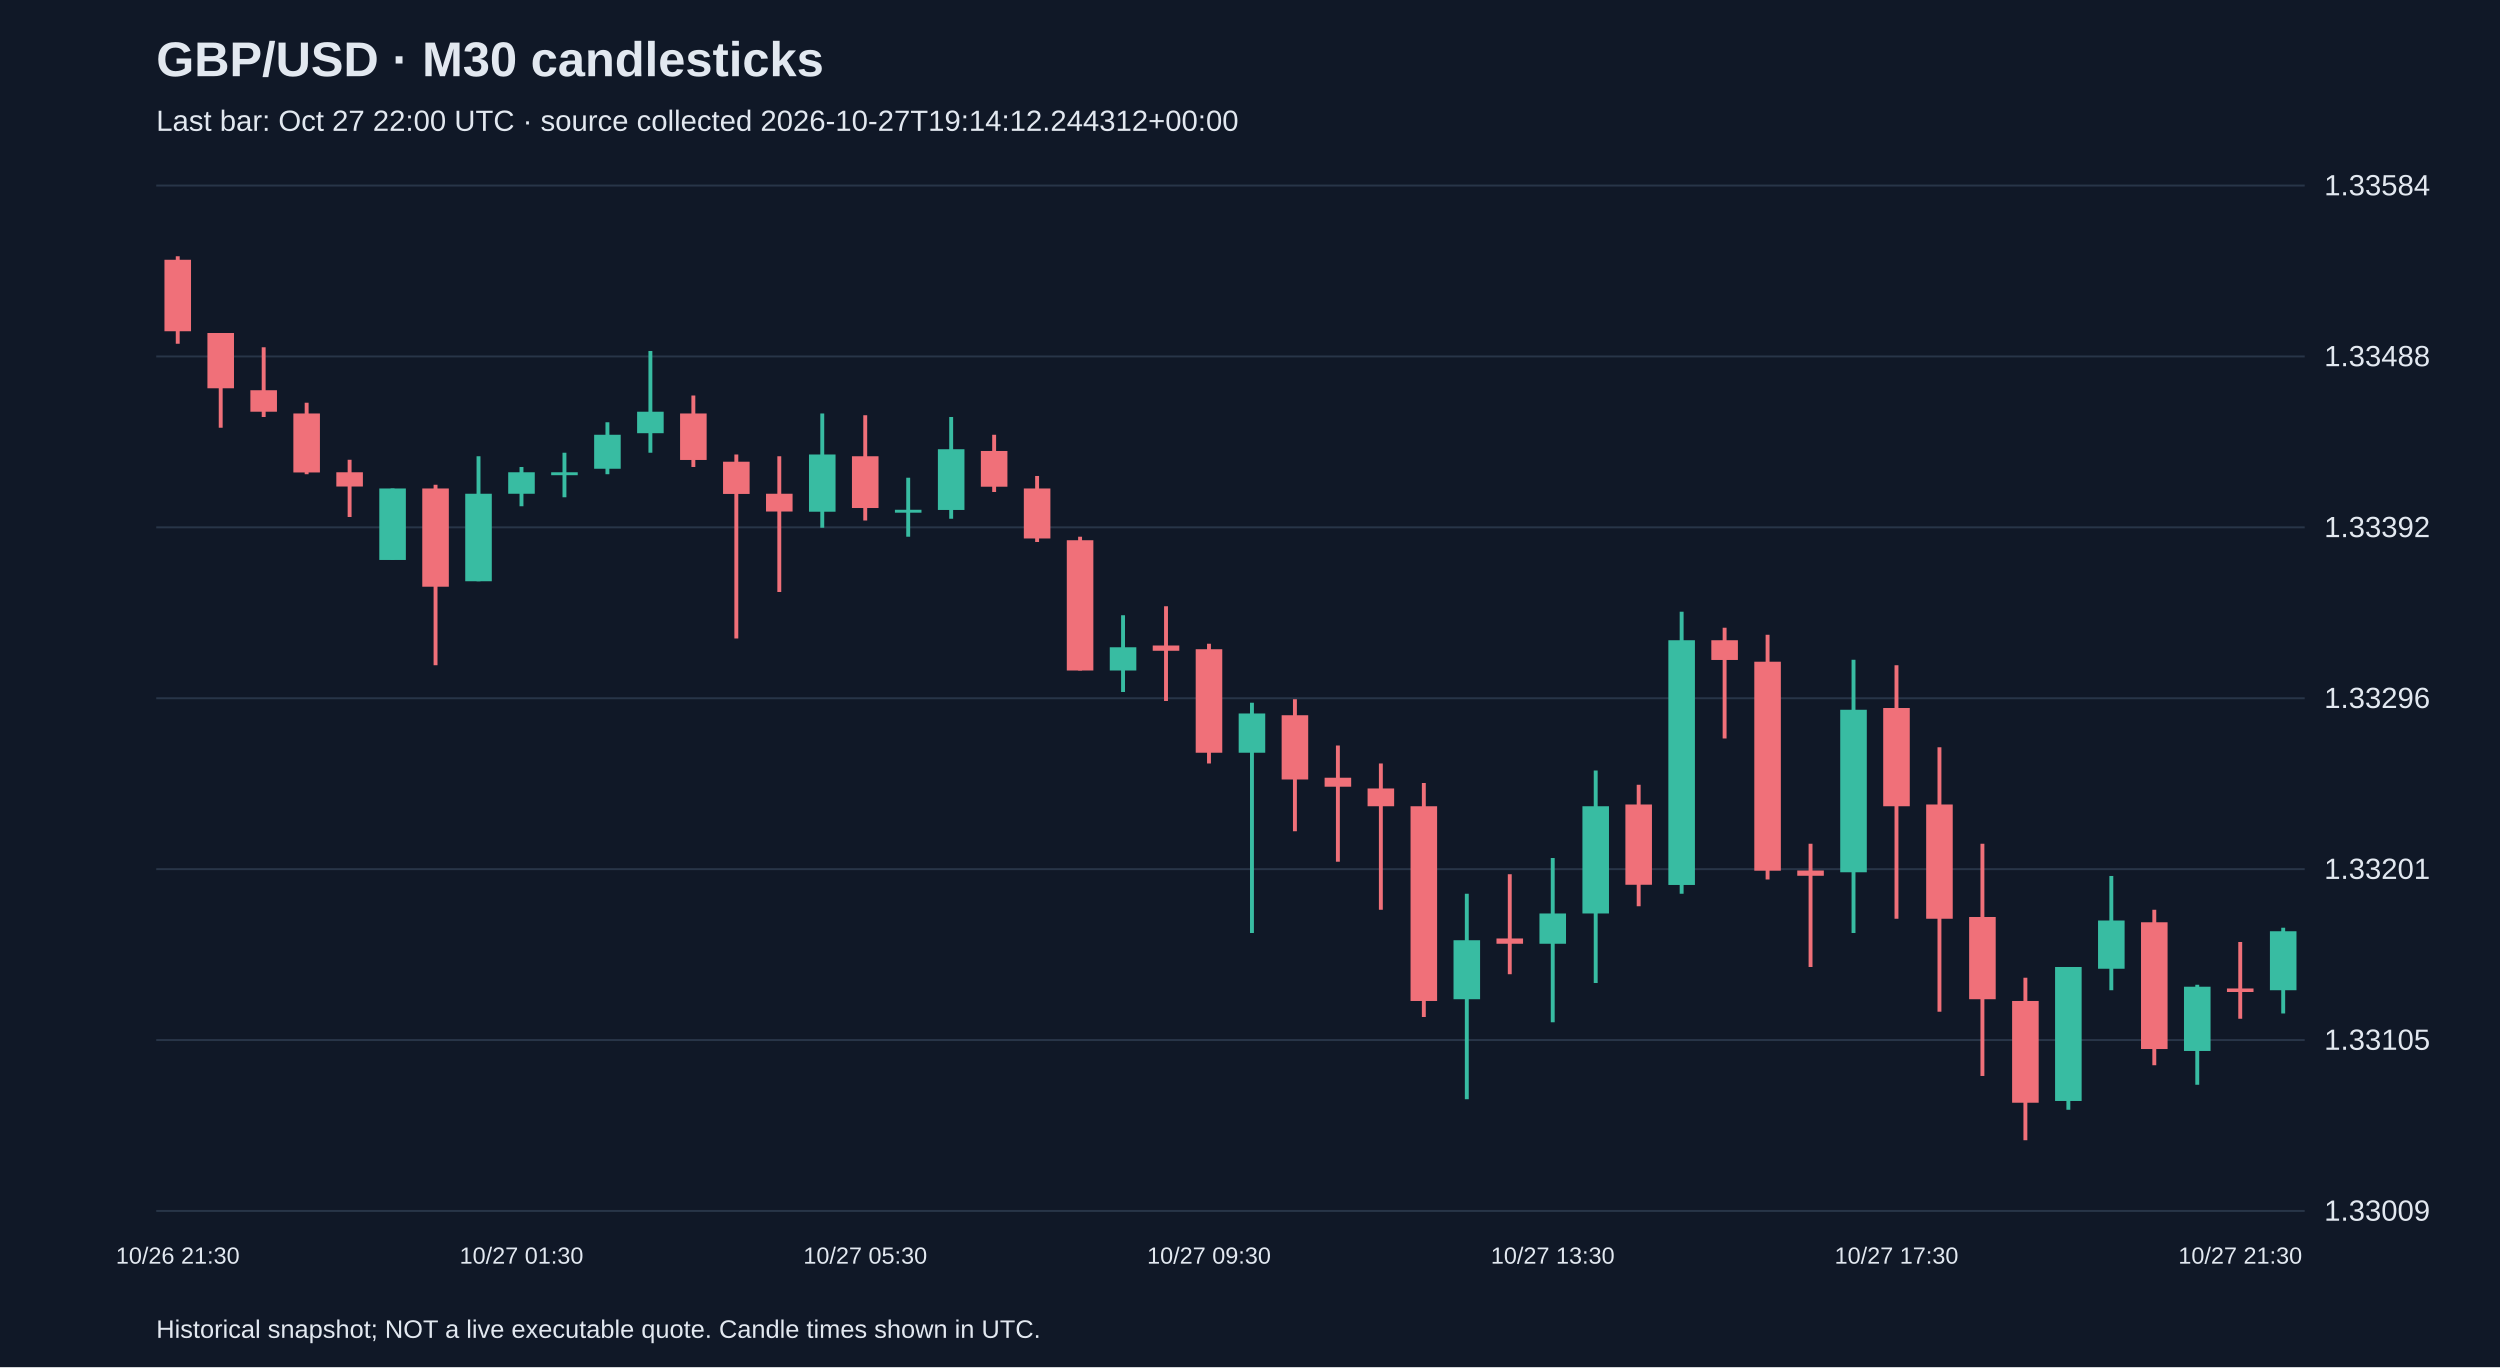
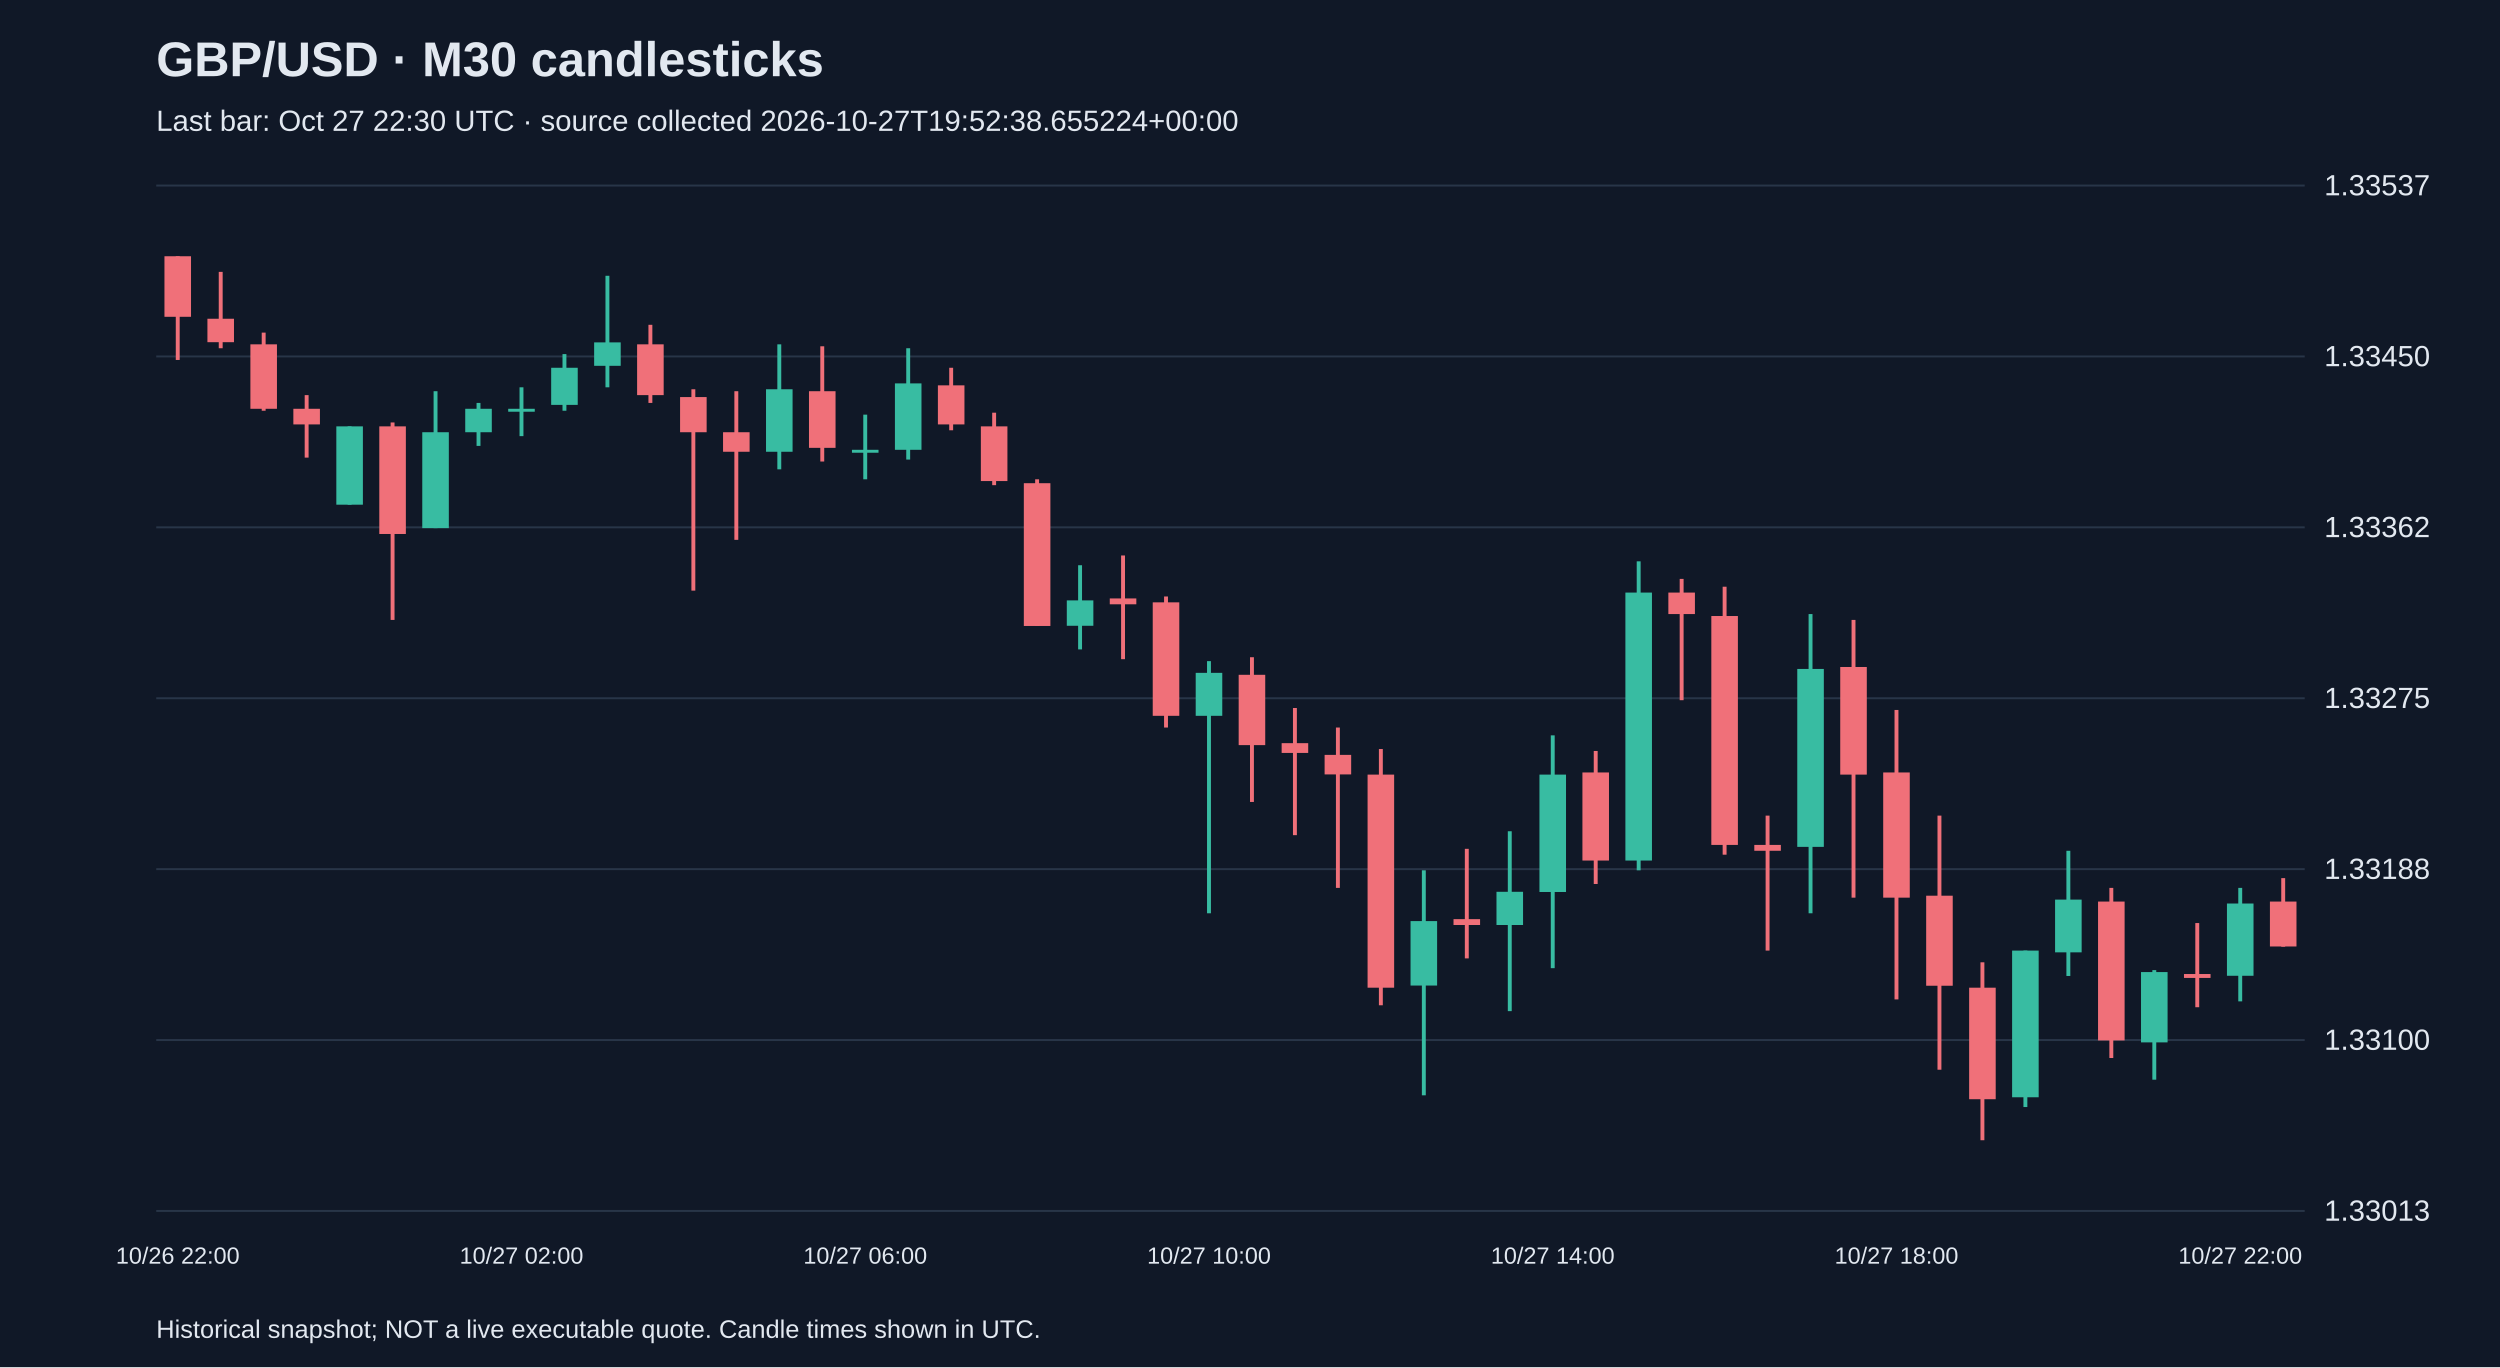
<svg xmlns="http://www.w3.org/2000/svg" viewBox="0 0 1280 700">
  <rect width="100%" height="100%" fill="#101827" />
  <style>text{font-family:Arial,sans-serif;fill:#e2e8f0}</style>
  <text x="80" y="39" font-size="25" font-weight="bold">GBP/USD · M30 candlesticks</text>
-   <text x="80" y="67" font-size="15" fill="#a6b1c5">Last bar: Oct 27 22:00 UTC · source collected 2026-10-27T19:14:12.244312+00:00</text>
+   <text x="80" y="67" font-size="15" fill="#a6b1c5">Last bar: Oct 27 22:30 UTC · source collected 2026-10-27T19:52:38.655224+00:00</text>
  <line x1="80" y1="620.0" x2="1180" y2="620.0" stroke="#283548" />
-   <text x="1190" y="625.0" font-size="15">1.33009</text>
+   <text x="1190" y="625.0" font-size="15">1.33013</text>
  <line x1="80" y1="532.5" x2="1180" y2="532.5" stroke="#283548" />
-   <text x="1190" y="537.5" font-size="15">1.33105</text>
+   <text x="1190" y="537.5" font-size="15">1.33100</text>
  <line x1="80" y1="445.0" x2="1180" y2="445.0" stroke="#283548" />
-   <text x="1190" y="450.0" font-size="15">1.33201</text>
+   <text x="1190" y="450.0" font-size="15">1.33188</text>
  <line x1="80" y1="357.5" x2="1180" y2="357.5" stroke="#283548" />
-   <text x="1190" y="362.5" font-size="15">1.33296</text>
+   <text x="1190" y="362.5" font-size="15">1.33275</text>
  <line x1="80" y1="270.0" x2="1180" y2="270.0" stroke="#283548" />
-   <text x="1190" y="275.0" font-size="15">1.33392</text>
+   <text x="1190" y="275.0" font-size="15">1.33362</text>
  <line x1="80" y1="182.5" x2="1180" y2="182.5" stroke="#283548" />
-   <text x="1190" y="187.5" font-size="15">1.33488</text>
+   <text x="1190" y="187.5" font-size="15">1.33450</text>
  <line x1="80" y1="95.0" x2="1180" y2="95.0" stroke="#283548" />
-   <text x="1190" y="100.0" font-size="15">1.33584</text>
-   <line x1="91.0" y1="131.2" x2="91.0" y2="176.0" stroke="#f07079" stroke-width="2" />
-   <rect x="84.2" y="133.0" width="13.6" height="36.6" fill="#f07079" />
-   <text x="91.0" y="647" text-anchor="middle" font-size="12">10/26 21:30</text>
-   <line x1="113.0" y1="170.5" x2="113.0" y2="219.0" stroke="#f07079" stroke-width="2" />
-   <rect x="106.2" y="170.5" width="13.6" height="28.3" fill="#f07079" />
-   <line x1="135.0" y1="177.8" x2="135.0" y2="213.5" stroke="#f07079" stroke-width="2" />
-   <rect x="128.2" y="199.8" width="13.6" height="11.0" fill="#f07079" />
-   <line x1="157.0" y1="206.2" x2="157.0" y2="242.8" stroke="#f07079" stroke-width="2" />
-   <rect x="150.2" y="211.7" width="13.6" height="30.2" fill="#f07079" />
-   <line x1="179.0" y1="235.4" x2="179.0" y2="264.7" stroke="#f07079" stroke-width="2" />
-   <rect x="172.2" y="241.8" width="13.6" height="7.3" fill="#f07079" />
-   <line x1="201.0" y1="250.1" x2="201.0" y2="286.6" stroke="#38bca2" stroke-width="2" />
-   <rect x="194.2" y="250.1" width="13.6" height="36.6" fill="#38bca2" />
-   <line x1="223.0" y1="248.2" x2="223.0" y2="340.6" stroke="#f07079" stroke-width="2" />
-   <rect x="216.2" y="250.1" width="13.6" height="50.3" fill="#f07079" />
-   <line x1="245.0" y1="233.6" x2="245.0" y2="297.6" stroke="#38bca2" stroke-width="2" />
-   <rect x="238.2" y="252.8" width="13.6" height="44.8" fill="#38bca2" />
-   <line x1="267.0" y1="239.1" x2="267.0" y2="259.2" stroke="#38bca2" stroke-width="2" />
-   <rect x="260.2" y="241.8" width="13.6" height="11.0" fill="#38bca2" />
-   <text x="267.0" y="647" text-anchor="middle" font-size="12">10/27 01:30</text>
-   <line x1="289.0" y1="231.8" x2="289.0" y2="254.6" stroke="#38bca2" stroke-width="2" />
-   <rect x="282.2" y="241.8" width="13.6" height="1.5" fill="#38bca2" />
-   <line x1="311.0" y1="216.2" x2="311.0" y2="242.8" stroke="#38bca2" stroke-width="2" />
-   <rect x="304.2" y="222.6" width="13.6" height="17.4" fill="#38bca2" />
-   <line x1="333.0" y1="179.7" x2="333.0" y2="231.8" stroke="#38bca2" stroke-width="2" />
-   <rect x="326.2" y="210.8" width="13.6" height="11.0" fill="#38bca2" />
-   <line x1="355.0" y1="202.5" x2="355.0" y2="239.1" stroke="#f07079" stroke-width="2" />
-   <rect x="348.2" y="211.7" width="13.6" height="23.8" fill="#f07079" />
-   <line x1="377.0" y1="232.7" x2="377.0" y2="326.9" stroke="#f07079" stroke-width="2" />
-   <rect x="370.2" y="236.4" width="13.6" height="16.5" fill="#f07079" />
-   <line x1="399.0" y1="233.6" x2="399.0" y2="303.1" stroke="#f07079" stroke-width="2" />
-   <rect x="392.2" y="252.8" width="13.6" height="9.1" fill="#f07079" />
-   <line x1="421.0" y1="211.7" x2="421.0" y2="270.2" stroke="#38bca2" stroke-width="2" />
-   <rect x="414.2" y="232.7" width="13.6" height="29.3" fill="#38bca2" />
-   <line x1="443.0" y1="212.6" x2="443.0" y2="266.5" stroke="#f07079" stroke-width="2" />
-   <rect x="436.2" y="233.6" width="13.6" height="26.5" fill="#f07079" />
-   <text x="443.0" y="647" text-anchor="middle" font-size="12">10/27 05:30</text>
-   <line x1="465.0" y1="244.6" x2="465.0" y2="274.8" stroke="#38bca2" stroke-width="2" />
-   <rect x="458.2" y="261.0" width="13.6" height="1.5" fill="#38bca2" />
-   <line x1="487.0" y1="213.5" x2="487.0" y2="265.6" stroke="#38bca2" stroke-width="2" />
-   <rect x="480.2" y="230.0" width="13.6" height="31.1" fill="#38bca2" />
-   <line x1="509.0" y1="222.6" x2="509.0" y2="251.9" stroke="#f07079" stroke-width="2" />
-   <rect x="502.2" y="230.9" width="13.6" height="18.3" fill="#f07079" />
-   <line x1="531.0" y1="243.7" x2="531.0" y2="277.5" stroke="#f07079" stroke-width="2" />
-   <rect x="524.2" y="250.1" width="13.6" height="25.6" fill="#f07079" />
-   <line x1="553.0" y1="274.8" x2="553.0" y2="343.3" stroke="#f07079" stroke-width="2" />
-   <rect x="546.2" y="276.6" width="13.6" height="66.7" fill="#f07079" />
-   <line x1="575.0" y1="315.0" x2="575.0" y2="354.3" stroke="#38bca2" stroke-width="2" />
-   <rect x="568.2" y="331.4" width="13.6" height="11.9" fill="#38bca2" />
-   <line x1="597.0" y1="310.4" x2="597.0" y2="358.9" stroke="#f07079" stroke-width="2" />
-   <rect x="590.2" y="330.5" width="13.6" height="2.7" fill="#f07079" />
-   <line x1="619.0" y1="329.6" x2="619.0" y2="390.9" stroke="#f07079" stroke-width="2" />
-   <rect x="612.2" y="332.4" width="13.6" height="53.0" fill="#f07079" />
-   <text x="619.0" y="647" text-anchor="middle" font-size="12">10/27 09:30</text>
-   <line x1="641.0" y1="359.8" x2="641.0" y2="477.7" stroke="#38bca2" stroke-width="2" />
-   <rect x="634.2" y="365.3" width="13.6" height="20.1" fill="#38bca2" />
-   <line x1="663.0" y1="358.0" x2="663.0" y2="425.6" stroke="#f07079" stroke-width="2" />
-   <rect x="656.2" y="366.2" width="13.6" height="32.9" fill="#f07079" />
-   <line x1="685.0" y1="381.7" x2="685.0" y2="441.2" stroke="#f07079" stroke-width="2" />
-   <rect x="678.2" y="398.2" width="13.6" height="4.6" fill="#f07079" />
-   <line x1="707.0" y1="390.9" x2="707.0" y2="465.8" stroke="#f07079" stroke-width="2" />
-   <rect x="700.2" y="403.7" width="13.6" height="9.1" fill="#f07079" />
-   <line x1="729.0" y1="400.9" x2="729.0" y2="520.7" stroke="#f07079" stroke-width="2" />
-   <rect x="722.2" y="412.8" width="13.6" height="99.7" fill="#f07079" />
-   <line x1="751.0" y1="457.6" x2="751.0" y2="562.8" stroke="#38bca2" stroke-width="2" />
-   <rect x="744.2" y="481.4" width="13.6" height="30.2" fill="#38bca2" />
-   <line x1="773.0" y1="447.6" x2="773.0" y2="498.8" stroke="#f07079" stroke-width="2" />
-   <rect x="766.2" y="480.5" width="13.6" height="2.7" fill="#f07079" />
-   <line x1="795.0" y1="439.3" x2="795.0" y2="523.4" stroke="#38bca2" stroke-width="2" />
-   <rect x="788.2" y="467.7" width="13.6" height="15.5" fill="#38bca2" />
-   <text x="795.0" y="647" text-anchor="middle" font-size="12">10/27 13:30</text>
-   <line x1="817.0" y1="394.5" x2="817.0" y2="503.3" stroke="#38bca2" stroke-width="2" />
-   <rect x="810.2" y="412.8" width="13.6" height="54.9" fill="#38bca2" />
-   <line x1="839.0" y1="401.8" x2="839.0" y2="464.0" stroke="#f07079" stroke-width="2" />
-   <rect x="832.2" y="411.9" width="13.6" height="41.1" fill="#f07079" />
-   <line x1="861.0" y1="313.2" x2="861.0" y2="457.6" stroke="#38bca2" stroke-width="2" />
-   <rect x="854.2" y="327.8" width="13.6" height="125.3" fill="#38bca2" />
-   <line x1="883.0" y1="321.4" x2="883.0" y2="378.1" stroke="#f07079" stroke-width="2" />
-   <rect x="876.2" y="327.8" width="13.6" height="10.1" fill="#f07079" />
-   <line x1="905.0" y1="325.0" x2="905.0" y2="450.3" stroke="#f07079" stroke-width="2" />
-   <rect x="898.2" y="338.8" width="13.6" height="107.0" fill="#f07079" />
-   <line x1="927.0" y1="432.0" x2="927.0" y2="495.1" stroke="#f07079" stroke-width="2" />
-   <rect x="920.2" y="445.7" width="13.6" height="2.7" fill="#f07079" />
-   <line x1="949.0" y1="337.8" x2="949.0" y2="477.7" stroke="#38bca2" stroke-width="2" />
-   <rect x="942.2" y="363.4" width="13.6" height="83.2" fill="#38bca2" />
-   <line x1="971.0" y1="340.6" x2="971.0" y2="470.4" stroke="#f07079" stroke-width="2" />
-   <rect x="964.2" y="362.5" width="13.6" height="50.3" fill="#f07079" />
-   <text x="971.0" y="647" text-anchor="middle" font-size="12">10/27 17:30</text>
-   <line x1="993.0" y1="382.6" x2="993.0" y2="518.0" stroke="#f07079" stroke-width="2" />
-   <rect x="986.2" y="411.9" width="13.6" height="58.5" fill="#f07079" />
-   <line x1="1015.0" y1="432.0" x2="1015.0" y2="550.9" stroke="#f07079" stroke-width="2" />
-   <rect x="1008.2" y="469.5" width="13.6" height="42.1" fill="#f07079" />
-   <line x1="1037.0" y1="500.6" x2="1037.0" y2="583.8" stroke="#f07079" stroke-width="2" />
-   <rect x="1030.2" y="512.5" width="13.6" height="52.1" fill="#f07079" />
-   <line x1="1059.0" y1="495.1" x2="1059.0" y2="568.2" stroke="#38bca2" stroke-width="2" />
-   <rect x="1052.2" y="495.1" width="13.6" height="68.6" fill="#38bca2" />
-   <line x1="1081.0" y1="448.5" x2="1081.0" y2="507.0" stroke="#38bca2" stroke-width="2" />
-   <rect x="1074.2" y="471.3" width="13.6" height="24.7" fill="#38bca2" />
-   <line x1="1103.0" y1="465.8" x2="1103.0" y2="545.4" stroke="#f07079" stroke-width="2" />
-   <rect x="1096.2" y="472.2" width="13.6" height="64.9" fill="#f07079" />
-   <line x1="1125.0" y1="504.2" x2="1125.0" y2="555.4" stroke="#38bca2" stroke-width="2" />
-   <rect x="1118.2" y="505.2" width="13.6" height="32.9" fill="#38bca2" />
-   <line x1="1147.0" y1="482.3" x2="1147.0" y2="521.6" stroke="#f07079" stroke-width="2" />
-   <rect x="1140.2" y="506.1" width="13.6" height="1.8" fill="#f07079" />
-   <text x="1147.0" y="647" text-anchor="middle" font-size="12">10/27 21:30</text>
-   <line x1="1169.0" y1="475.0" x2="1169.0" y2="518.9" stroke="#38bca2" stroke-width="2" />
-   <rect x="1162.2" y="476.8" width="13.6" height="30.2" fill="#38bca2" />
+   <text x="1190" y="100.0" font-size="15">1.33537</text>
+   <line x1="91.0" y1="131.2" x2="91.0" y2="184.3" stroke="#f07079" stroke-width="2" />
+   <rect x="84.2" y="131.2" width="13.6" height="31.0" fill="#f07079" />
+   <text x="91.0" y="647" text-anchor="middle" font-size="12">10/26 22:00</text>
+   <line x1="113.0" y1="139.2" x2="113.0" y2="178.3" stroke="#f07079" stroke-width="2" />
+   <rect x="106.2" y="163.2" width="13.6" height="12.0" fill="#f07079" />
+   <line x1="135.0" y1="170.3" x2="135.0" y2="210.3" stroke="#f07079" stroke-width="2" />
+   <rect x="128.2" y="176.3" width="13.6" height="33.0" fill="#f07079" />
+   <line x1="157.0" y1="202.3" x2="157.0" y2="234.3" stroke="#f07079" stroke-width="2" />
+   <rect x="150.2" y="209.3" width="13.6" height="8.0" fill="#f07079" />
+   <line x1="179.0" y1="218.3" x2="179.0" y2="258.4" stroke="#38bca2" stroke-width="2" />
+   <rect x="172.2" y="218.3" width="13.6" height="40.1" fill="#38bca2" />
+   <line x1="201.0" y1="216.3" x2="201.0" y2="317.4" stroke="#f07079" stroke-width="2" />
+   <rect x="194.2" y="218.3" width="13.6" height="55.1" fill="#f07079" />
+   <line x1="223.0" y1="200.3" x2="223.0" y2="270.4" stroke="#38bca2" stroke-width="2" />
+   <rect x="216.2" y="221.3" width="13.6" height="49.1" fill="#38bca2" />
+   <line x1="245.0" y1="206.3" x2="245.0" y2="228.3" stroke="#38bca2" stroke-width="2" />
+   <rect x="238.2" y="209.3" width="13.6" height="12.0" fill="#38bca2" />
+   <line x1="267.0" y1="198.3" x2="267.0" y2="223.3" stroke="#38bca2" stroke-width="2" />
+   <rect x="260.2" y="209.3" width="13.6" height="1.5" fill="#38bca2" />
+   <text x="267.0" y="647" text-anchor="middle" font-size="12">10/27 02:00</text>
+   <line x1="289.0" y1="181.3" x2="289.0" y2="210.3" stroke="#38bca2" stroke-width="2" />
+   <rect x="282.2" y="188.3" width="13.6" height="19.0" fill="#38bca2" />
+   <line x1="311.0" y1="141.2" x2="311.0" y2="198.3" stroke="#38bca2" stroke-width="2" />
+   <rect x="304.2" y="175.3" width="13.6" height="12.0" fill="#38bca2" />
+   <line x1="333.0" y1="166.3" x2="333.0" y2="206.3" stroke="#f07079" stroke-width="2" />
+   <rect x="326.2" y="176.3" width="13.6" height="26.0" fill="#f07079" />
+   <line x1="355.0" y1="199.3" x2="355.0" y2="302.4" stroke="#f07079" stroke-width="2" />
+   <rect x="348.2" y="203.3" width="13.6" height="18.0" fill="#f07079" />
+   <line x1="377.0" y1="200.3" x2="377.0" y2="276.4" stroke="#f07079" stroke-width="2" />
+   <rect x="370.2" y="221.3" width="13.6" height="10.0" fill="#f07079" />
+   <line x1="399.0" y1="176.3" x2="399.0" y2="240.3" stroke="#38bca2" stroke-width="2" />
+   <rect x="392.2" y="199.3" width="13.6" height="32.0" fill="#38bca2" />
+   <line x1="421.0" y1="177.3" x2="421.0" y2="236.3" stroke="#f07079" stroke-width="2" />
+   <rect x="414.2" y="200.3" width="13.6" height="29.0" fill="#f07079" />
+   <line x1="443.0" y1="212.3" x2="443.0" y2="245.4" stroke="#38bca2" stroke-width="2" />
+   <rect x="436.2" y="230.3" width="13.6" height="1.5" fill="#38bca2" />
+   <text x="443.0" y="647" text-anchor="middle" font-size="12">10/27 06:00</text>
+   <line x1="465.0" y1="178.3" x2="465.0" y2="235.3" stroke="#38bca2" stroke-width="2" />
+   <rect x="458.2" y="196.3" width="13.6" height="34.0" fill="#38bca2" />
+   <line x1="487.0" y1="188.3" x2="487.0" y2="220.3" stroke="#f07079" stroke-width="2" />
+   <rect x="480.2" y="197.3" width="13.6" height="20.0" fill="#f07079" />
+   <line x1="509.0" y1="211.3" x2="509.0" y2="248.4" stroke="#f07079" stroke-width="2" />
+   <rect x="502.2" y="218.3" width="13.6" height="28.0" fill="#f07079" />
+   <line x1="531.0" y1="245.4" x2="531.0" y2="320.5" stroke="#f07079" stroke-width="2" />
+   <rect x="524.2" y="247.4" width="13.6" height="73.1" fill="#f07079" />
+   <line x1="553.0" y1="289.4" x2="553.0" y2="332.5" stroke="#38bca2" stroke-width="2" />
+   <rect x="546.2" y="307.4" width="13.6" height="13.0" fill="#38bca2" />
+   <line x1="575.0" y1="284.4" x2="575.0" y2="337.5" stroke="#f07079" stroke-width="2" />
+   <rect x="568.2" y="306.4" width="13.6" height="3.0" fill="#f07079" />
+   <line x1="597.0" y1="305.4" x2="597.0" y2="372.5" stroke="#f07079" stroke-width="2" />
+   <rect x="590.2" y="308.4" width="13.6" height="58.1" fill="#f07079" />
+   <line x1="619.0" y1="338.5" x2="619.0" y2="467.6" stroke="#38bca2" stroke-width="2" />
+   <rect x="612.2" y="344.5" width="13.6" height="22.0" fill="#38bca2" />
+   <text x="619.0" y="647" text-anchor="middle" font-size="12">10/27 10:00</text>
+   <line x1="641.0" y1="336.5" x2="641.0" y2="410.6" stroke="#f07079" stroke-width="2" />
+   <rect x="634.2" y="345.5" width="13.6" height="36.0" fill="#f07079" />
+   <line x1="663.0" y1="362.5" x2="663.0" y2="427.6" stroke="#f07079" stroke-width="2" />
+   <rect x="656.2" y="380.5" width="13.6" height="5.0" fill="#f07079" />
+   <line x1="685.0" y1="372.5" x2="685.0" y2="454.6" stroke="#f07079" stroke-width="2" />
+   <rect x="678.2" y="386.5" width="13.6" height="10.0" fill="#f07079" />
+   <line x1="707.0" y1="383.5" x2="707.0" y2="514.7" stroke="#f07079" stroke-width="2" />
+   <rect x="700.2" y="396.6" width="13.6" height="109.1" fill="#f07079" />
+   <line x1="729.0" y1="445.6" x2="729.0" y2="560.8" stroke="#38bca2" stroke-width="2" />
+   <rect x="722.2" y="471.6" width="13.6" height="33.0" fill="#38bca2" />
+   <line x1="751.0" y1="434.6" x2="751.0" y2="490.7" stroke="#f07079" stroke-width="2" />
+   <rect x="744.2" y="470.6" width="13.6" height="3.0" fill="#f07079" />
+   <line x1="773.0" y1="425.6" x2="773.0" y2="517.7" stroke="#38bca2" stroke-width="2" />
+   <rect x="766.2" y="456.6" width="13.6" height="17.0" fill="#38bca2" />
+   <line x1="795.0" y1="376.5" x2="795.0" y2="495.7" stroke="#38bca2" stroke-width="2" />
+   <rect x="788.2" y="396.6" width="13.6" height="60.1" fill="#38bca2" />
+   <text x="795.0" y="647" text-anchor="middle" font-size="12">10/27 14:00</text>
+   <line x1="817.0" y1="384.5" x2="817.0" y2="452.6" stroke="#f07079" stroke-width="2" />
+   <rect x="810.2" y="395.5" width="13.6" height="45.1" fill="#f07079" />
+   <line x1="839.0" y1="287.4" x2="839.0" y2="445.6" stroke="#38bca2" stroke-width="2" />
+   <rect x="832.2" y="303.4" width="13.6" height="137.2" fill="#38bca2" />
+   <line x1="861.0" y1="296.4" x2="861.0" y2="358.5" stroke="#f07079" stroke-width="2" />
+   <rect x="854.2" y="303.4" width="13.6" height="11.0" fill="#f07079" />
+   <line x1="883.0" y1="300.4" x2="883.0" y2="437.6" stroke="#f07079" stroke-width="2" />
+   <rect x="876.2" y="315.4" width="13.6" height="117.2" fill="#f07079" />
+   <line x1="905.0" y1="417.6" x2="905.0" y2="486.7" stroke="#f07079" stroke-width="2" />
+   <rect x="898.2" y="432.6" width="13.6" height="3.0" fill="#f07079" />
+   <line x1="927.0" y1="314.4" x2="927.0" y2="467.6" stroke="#38bca2" stroke-width="2" />
+   <rect x="920.2" y="342.5" width="13.6" height="91.1" fill="#38bca2" />
+   <line x1="949.0" y1="317.4" x2="949.0" y2="459.6" stroke="#f07079" stroke-width="2" />
+   <rect x="942.2" y="341.5" width="13.6" height="55.1" fill="#f07079" />
+   <line x1="971.0" y1="363.5" x2="971.0" y2="511.7" stroke="#f07079" stroke-width="2" />
+   <rect x="964.2" y="395.5" width="13.6" height="64.1" fill="#f07079" />
+   <text x="971.0" y="647" text-anchor="middle" font-size="12">10/27 18:00</text>
+   <line x1="993.0" y1="417.6" x2="993.0" y2="547.7" stroke="#f07079" stroke-width="2" />
+   <rect x="986.2" y="458.6" width="13.6" height="46.1" fill="#f07079" />
+   <line x1="1015.0" y1="492.7" x2="1015.0" y2="583.8" stroke="#f07079" stroke-width="2" />
+   <rect x="1008.2" y="505.7" width="13.6" height="57.1" fill="#f07079" />
+   <line x1="1037.0" y1="486.7" x2="1037.0" y2="566.8" stroke="#38bca2" stroke-width="2" />
+   <rect x="1030.2" y="486.7" width="13.6" height="75.1" fill="#38bca2" />
+   <line x1="1059.0" y1="435.6" x2="1059.0" y2="499.7" stroke="#38bca2" stroke-width="2" />
+   <rect x="1052.2" y="460.6" width="13.6" height="27.0" fill="#38bca2" />
+   <line x1="1081.0" y1="454.6" x2="1081.0" y2="541.7" stroke="#f07079" stroke-width="2" />
+   <rect x="1074.2" y="461.6" width="13.6" height="71.1" fill="#f07079" />
+   <line x1="1103.0" y1="496.7" x2="1103.0" y2="552.8" stroke="#38bca2" stroke-width="2" />
+   <rect x="1096.2" y="497.7" width="13.6" height="36.0" fill="#38bca2" />
+   <line x1="1125.0" y1="472.6" x2="1125.0" y2="515.7" stroke="#f07079" stroke-width="2" />
+   <rect x="1118.2" y="498.7" width="13.6" height="2.0" fill="#f07079" />
+   <line x1="1147.0" y1="454.6" x2="1147.0" y2="512.7" stroke="#38bca2" stroke-width="2" />
+   <rect x="1140.2" y="462.6" width="13.6" height="37.0" fill="#38bca2" />
+   <text x="1147.0" y="647" text-anchor="middle" font-size="12">10/27 22:00</text>
+   <line x1="1169.0" y1="449.6" x2="1169.0" y2="484.7" stroke="#f07079" stroke-width="2" />
+   <rect x="1162.2" y="461.6" width="13.6" height="23.0" fill="#f07079" />
  <text x="80" y="685" font-size="13">Historical snapshot; NOT a live executable quote. Candle times shown in UTC.</text>
</svg>
